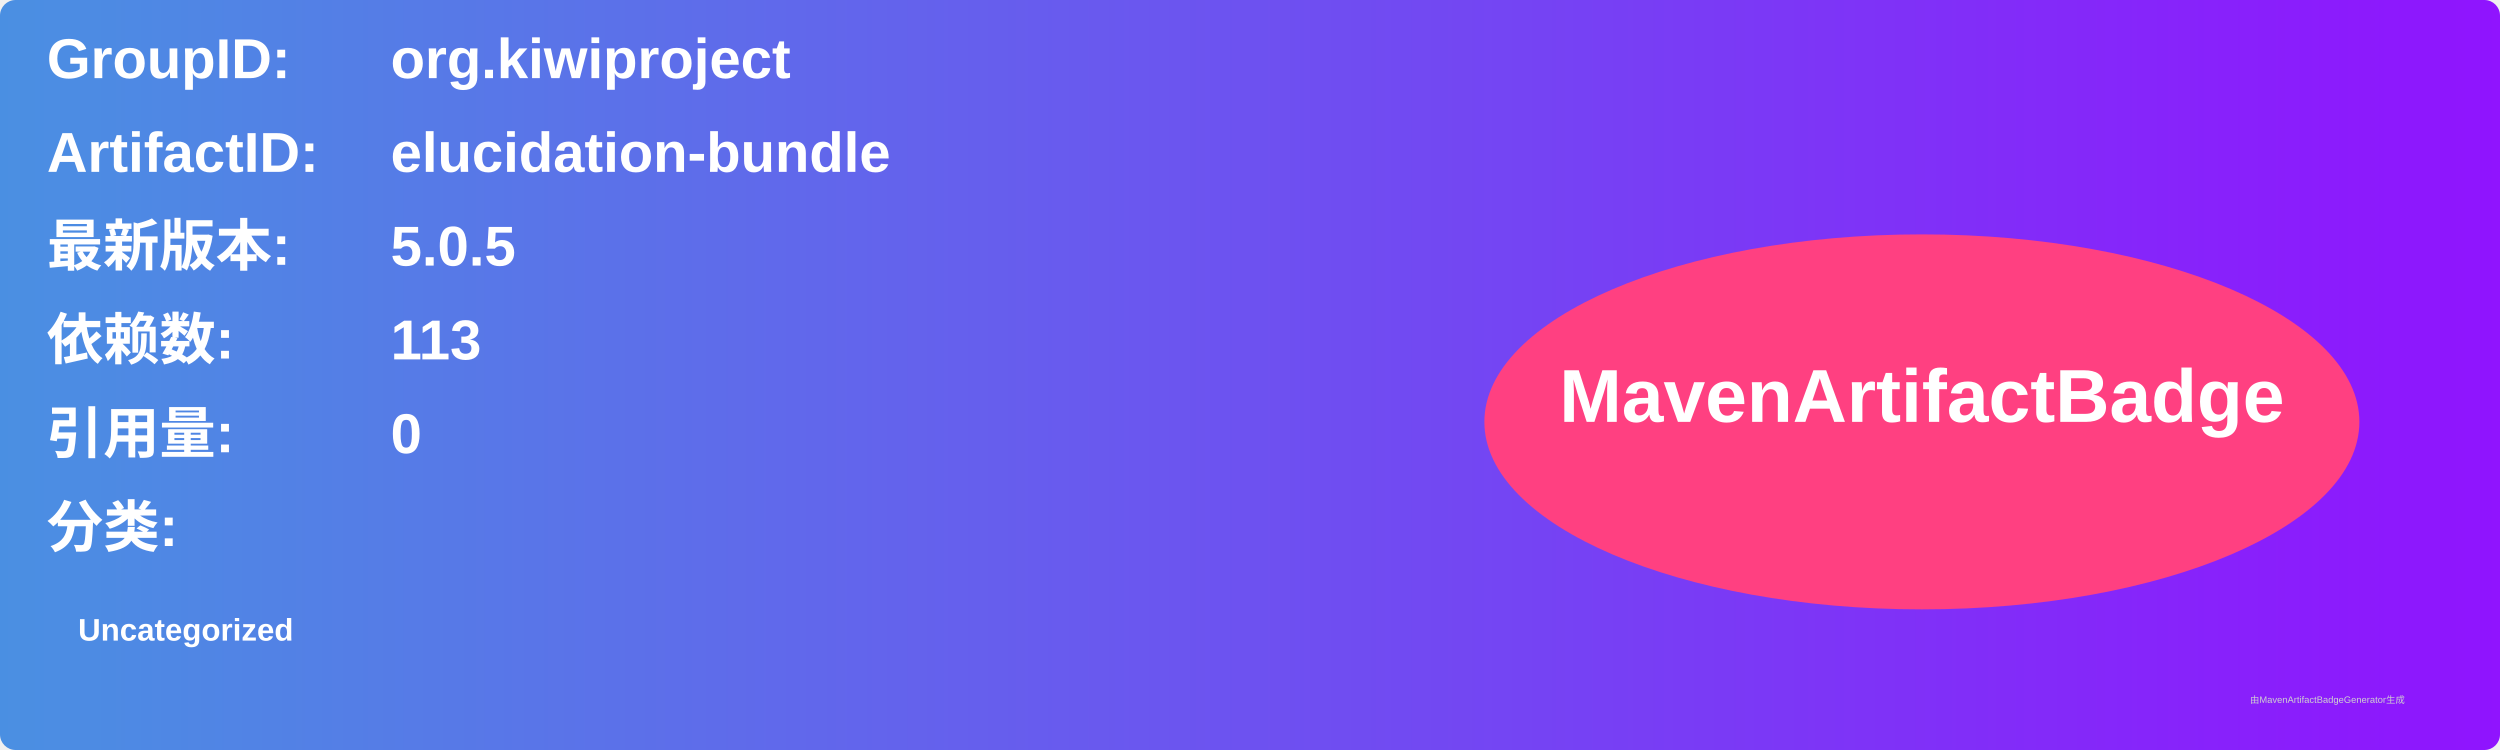
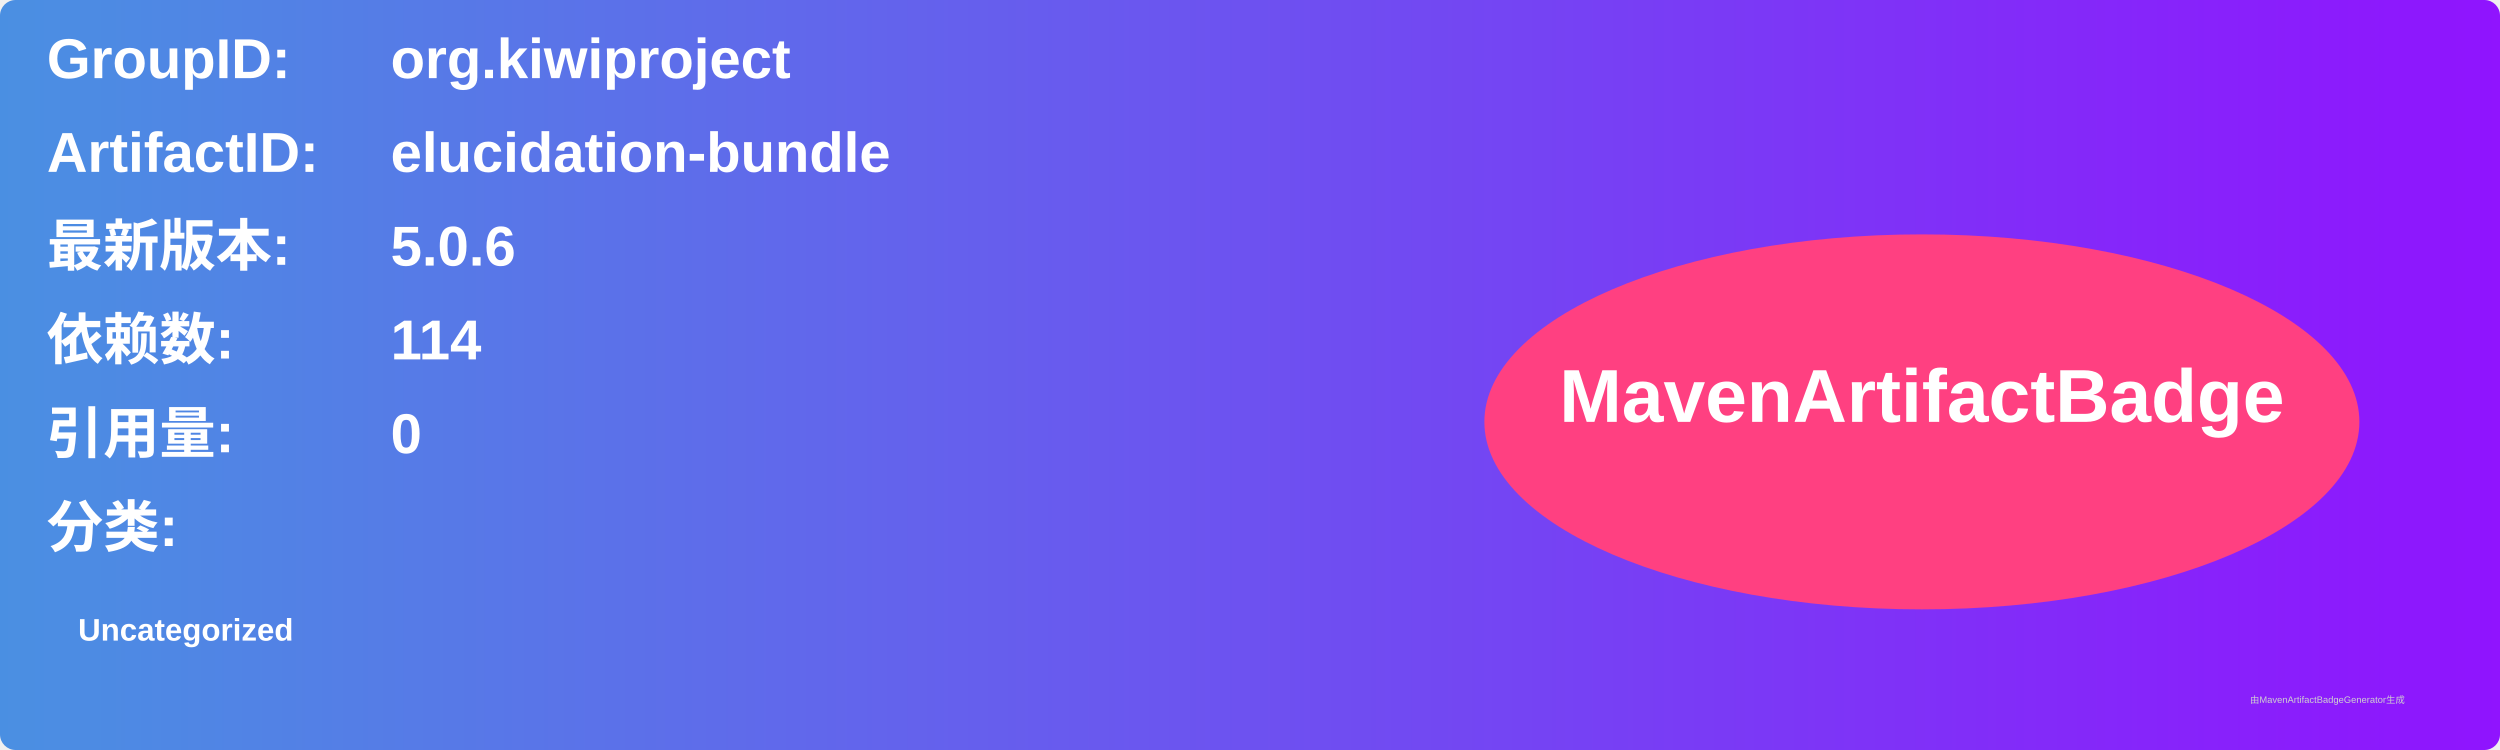
<svg xmlns="http://www.w3.org/2000/svg" width="800" height="240" viewBox="0 0 800 240">
  <linearGradient id="grad" x1="0%" y1="0%" x2="100%" y2="0%">
    <stop offset="0%" stop-color="#4a90e2" />
    <stop offset="100%" stop-color="#9013fe" />
  </linearGradient>
  <rect width="100%" height="100%" rx="5" ry="5" fill="url(#grad)" />
  <g transform="translate(15, 15)">
    <text x="0" y="10" font-family="Arial" font-size="18" fill="white" font-weight="bold" width="260">GroupID:</text>
    <text x="110" y="10" font-family="Arial" font-size="18" fill="white" font-weight="bold" width="460">org.kiwiproject</text>
    <text x="0" y="40" font-family="Arial" font-size="18" fill="white" font-weight="bold" width="260">ArtifactID:</text>
    <text x="110" y="40" font-family="Arial" font-size="18" fill="white" font-weight="bold" width="460">elucidation-bundle</text>
    <text x="0" y="70" font-family="Arial" font-size="18" fill="white" font-weight="bold">最新版本:</text>
    <text x="110" y="70" font-family="Arial" font-size="18" fill="white" font-weight="bold">
-       <tspan font-weight="bold">5.0.5</tspan>
+       <tspan font-weight="bold">5.0.6</tspan>
    </text>
    <text x="0" y="100" font-family="Arial" font-size="18" fill="white" font-weight="bold">依赖数: </text>
    <text x="110" y="100" font-family="Arial" font-size="18" fill="white">
-       <tspan font-weight="bold">113</tspan>
+       <tspan font-weight="bold">114</tspan>
    </text>
    <text x="0" y="130" font-family="Arial" font-size="18" fill="white" font-weight="bold">引用量: </text>
    <text x="110" y="130" font-family="Arial" font-size="18" fill="white">
      <tspan font-weight="bold">0</tspan>
    </text>
    <text x="0" y="160" font-family="Arial" font-size="18" fill="white" font-weight="bold">分类:</text>
    <text x="10" y="190" font-family="Arial" font-size="10" fill="white">
      <tspan font-weight="bold">Uncategorized</tspan>
    </text>
    <ellipse cx="600" cy="120" rx="140" ry="60" fill="#ff4081" />
    <text x="600" y="120" text-anchor="middle" font-family="Arial" font-size="24" fill="white" font-weight="bold">MavenArtifactBadge</text>
  </g>
  <text x="720" y="225" font-family="Arial" font-size="3" fill="#d0d0d0">由MavenArtifactBadgeGenerator生成</text>
</svg>
